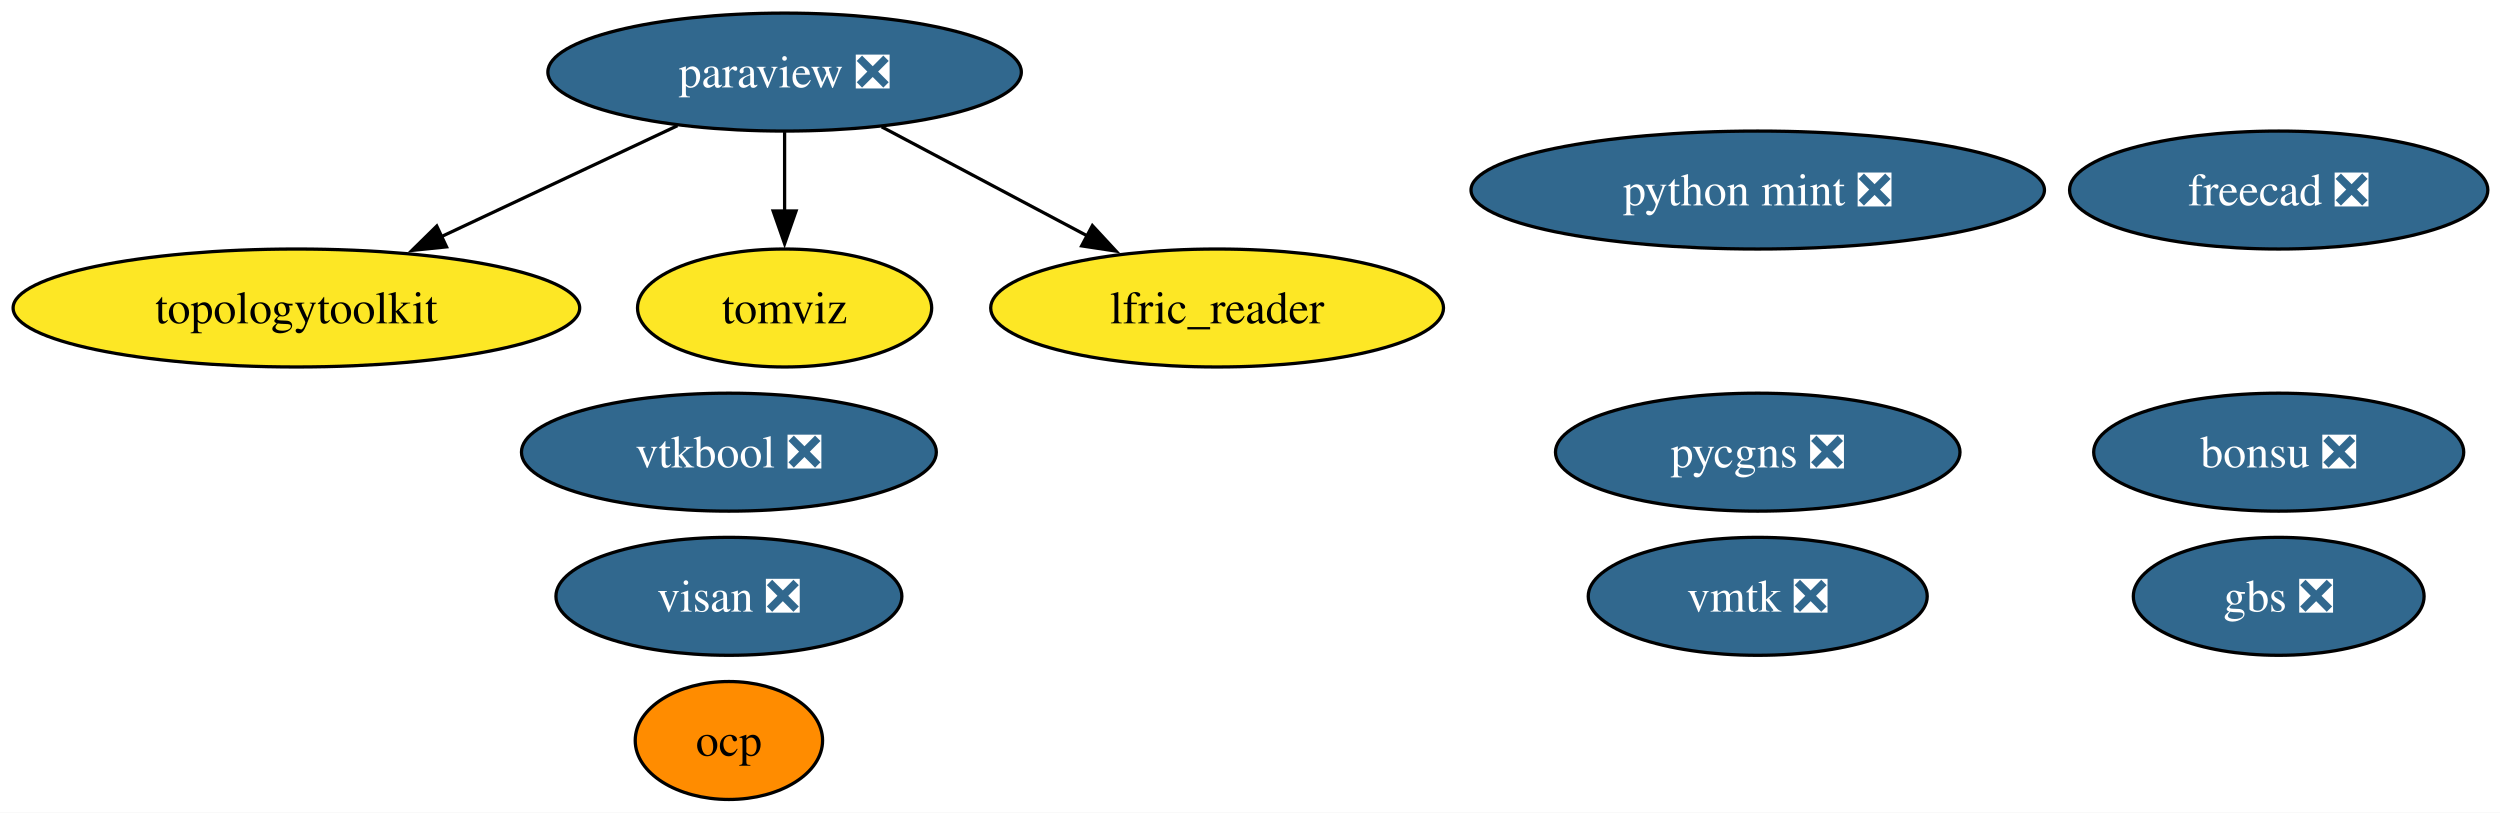
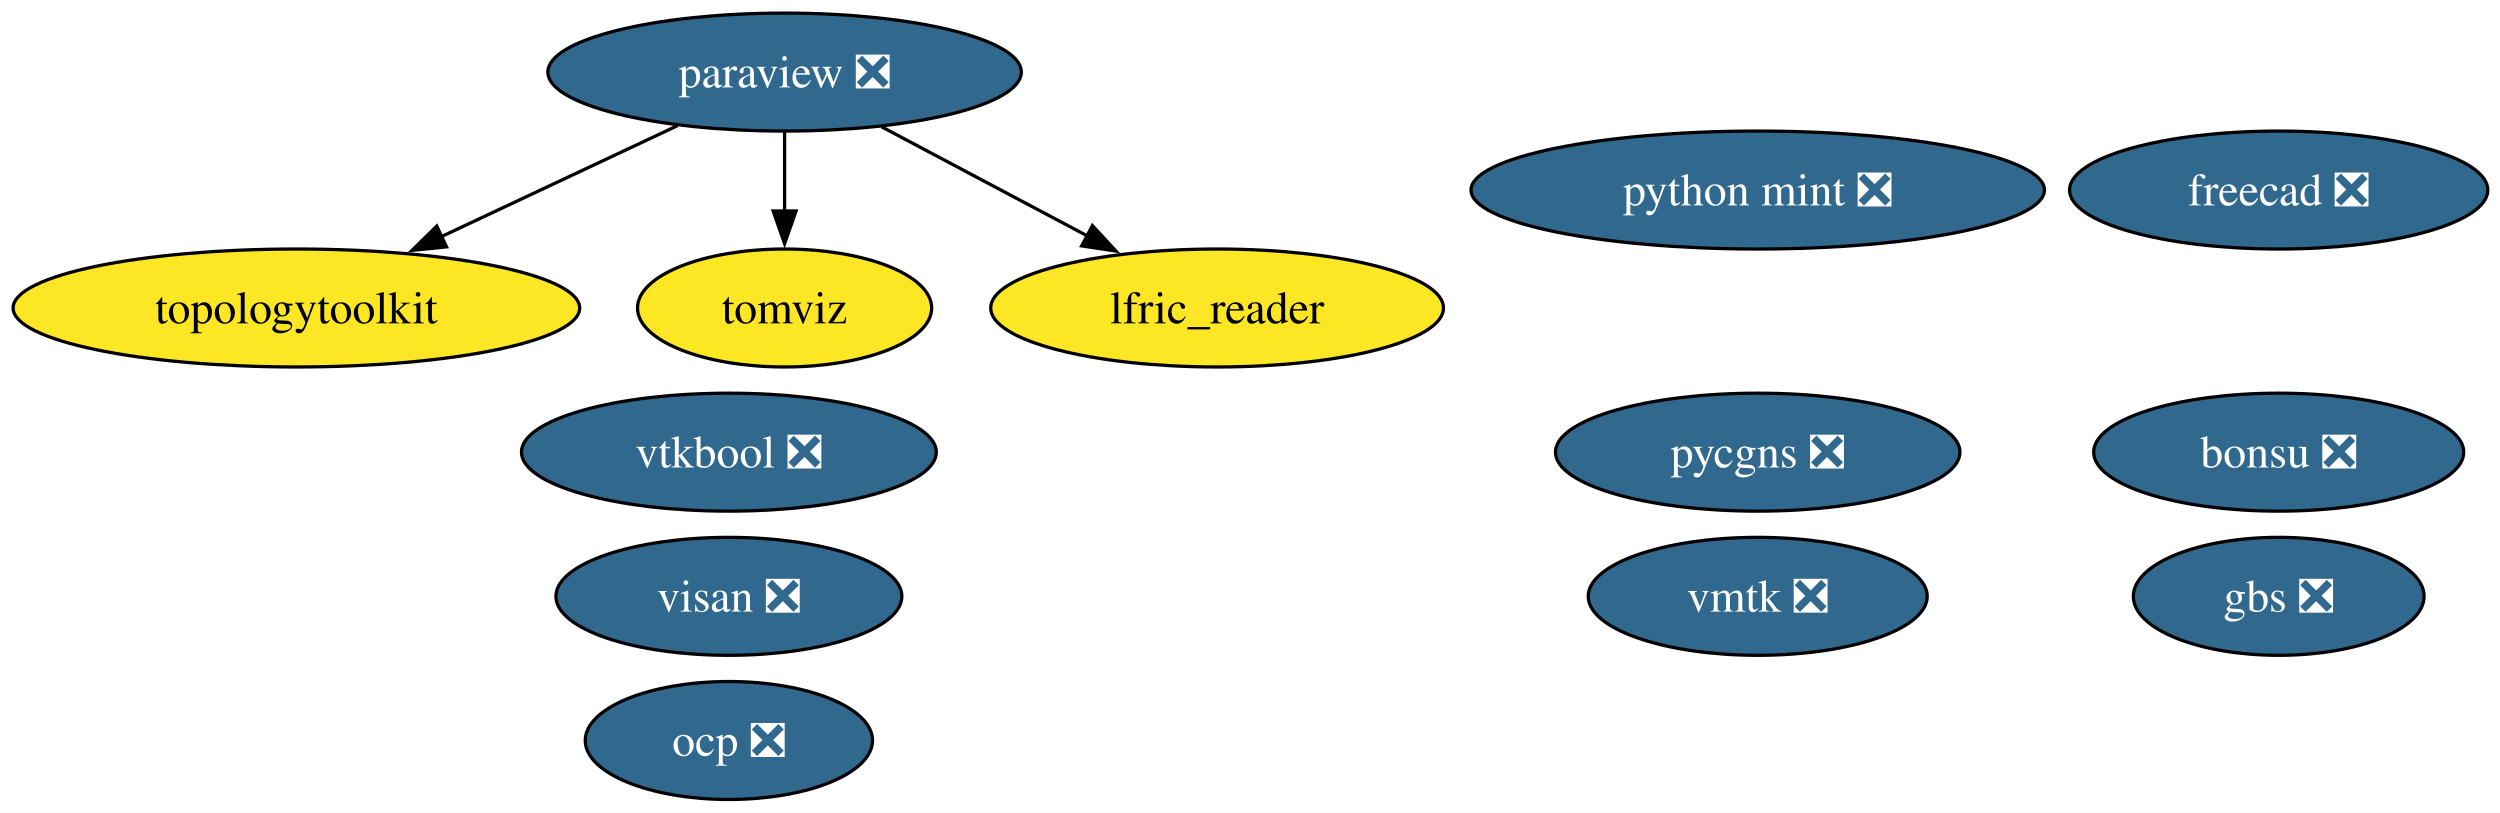
<svg xmlns="http://www.w3.org/2000/svg" xmlns:xlink="http://www.w3.org/1999/xlink" width="763pt" height="248pt" viewBox="0.00 0.00 763.00 248.00">
  <g id="graph0" class="graph" transform="scale(1 1) rotate(0) translate(4 244)">
    <polygon fill="white" stroke="none" points="-4,4 -4,-244 759.29,-244 759.29,4 -4,4" />
    <g id="node1" class="node">
      <g id="a_node1">
        <a xlink:href="https://github.com/conda-forge/paraview-feedstock/pull/337" xlink:title="paraview ❎">
          <ellipse fill="#31688e" stroke="black" cx="235.46" cy="-222" rx="72.25" ry="18" />
          <text xml:space="preserve" text-anchor="middle" x="235.46" y="-217.32" font-family="Times,serif" font-size="14.00" fill="white">paraview ❎</text>
        </a>
      </g>
    </g>
    <g id="node4" class="node">
      <g id="a_node4">
        <a xlink:href="https://github.com/conda-forge/topologytoolkit-feedstock" xlink:title="topologytoolkit">
          <ellipse fill="#fde725" stroke="black" cx="86.46" cy="-150" rx="86.46" ry="18" />
          <text xml:space="preserve" text-anchor="middle" x="86.46" y="-145.32" font-family="Times,serif" font-size="14.00">topologytoolkit</text>
        </a>
      </g>
    </g>
    <g id="edge3" class="edge">
      <path fill="none" stroke="black" d="M202.76,-205.64C181.59,-195.69 153.76,-182.62 130.63,-171.75" />
      <polygon fill="black" stroke="black" points="132.28,-168.66 121.74,-167.58 129.3,-175 132.28,-168.66" />
    </g>
    <g id="node5" class="node">
      <g id="a_node5">
        <a xlink:href="https://github.com/conda-forge/tomviz-feedstock" xlink:title="tomviz">
          <ellipse fill="#fde725" stroke="black" cx="235.46" cy="-150" rx="44.89" ry="18" />
          <text xml:space="preserve" text-anchor="middle" x="235.46" y="-145.32" font-family="Times,serif" font-size="14.00">tomviz</text>
        </a>
      </g>
    </g>
    <g id="edge2" class="edge">
      <path fill="none" stroke="black" d="M235.46,-203.7C235.46,-196.41 235.46,-187.73 235.46,-179.54" />
      <polygon fill="black" stroke="black" points="238.96,-179.62 235.46,-169.62 231.96,-179.62 238.96,-179.62" />
    </g>
    <g id="node8" class="node">
      <g id="a_node8">
        <a xlink:href="https://github.com/conda-forge/lfric_reader-feedstock" xlink:title="lfric_reader">
          <ellipse fill="#fde725" stroke="black" cx="367.46" cy="-150" rx="69.1" ry="18" />
          <text xml:space="preserve" text-anchor="middle" x="367.46" y="-145.32" font-family="Times,serif" font-size="14.00">lfric_reader</text>
        </a>
      </g>
    </g>
    <g id="edge1" class="edge">
      <path fill="none" stroke="black" d="M265.08,-205.29C283.59,-195.47 307.66,-182.71 327.8,-172.03" />
      <polygon fill="black" stroke="black" points="329.4,-175.14 336.6,-167.37 326.12,-168.96 329.4,-175.14" />
    </g>
    <g id="node2" class="node">
      <g id="a_node2">
        <a xlink:href="https://github.com/conda-forge/freecad-feedstock/pull/170" xlink:title="freecad ❎">
          <ellipse fill="#31688e" stroke="black" cx="691.46" cy="-186" rx="63.83" ry="18" />
          <text xml:space="preserve" text-anchor="middle" x="691.46" y="-181.32" font-family="Times,serif" font-size="14.00" fill="white">freecad ❎</text>
        </a>
      </g>
    </g>
    <g id="node3" class="node">
      <g id="a_node3">
        <a xlink:href="https://github.com/conda-forge/bonsu-feedstock/pull/99" xlink:title="bonsu ❎">
          <ellipse fill="#31688e" stroke="black" cx="691.46" cy="-106" rx="56.47" ry="18" />
          <text xml:space="preserve" text-anchor="middle" x="691.46" y="-101.33" font-family="Times,serif" font-size="14.00" fill="white">bonsu ❎</text>
        </a>
      </g>
    </g>
    <g id="node6" class="node">
      <g id="a_node6">
        <a xlink:href="https://github.com/conda-forge/python-mint-feedstock/pull/86" xlink:title="python mint ❎">
          <ellipse fill="#31688e" stroke="black" cx="532.46" cy="-186" rx="87.51" ry="18" />
          <text xml:space="preserve" text-anchor="middle" x="532.46" y="-181.32" font-family="Times,serif" font-size="14.00" fill="white">python mint ❎</text>
        </a>
      </g>
    </g>
    <g id="node7" class="node">
      <g id="a_node7">
        <a xlink:href="https://github.com/conda-forge/pycgns-feedstock/pull/60" xlink:title="pycgns ❎">
          <ellipse fill="#31688e" stroke="black" cx="532.46" cy="-106" rx="61.73" ry="18" />
          <text xml:space="preserve" text-anchor="middle" x="532.46" y="-101.33" font-family="Times,serif" font-size="14.00" fill="white">pycgns ❎</text>
        </a>
      </g>
    </g>
    <g id="node9" class="node">
      <g id="a_node9">
        <a xlink:href="https://github.com/conda-forge/visan-feedstock/pull/39" xlink:title="visan ❎">
          <ellipse fill="#31688e" stroke="black" cx="218.46" cy="-62" rx="52.79" ry="18" />
          <text xml:space="preserve" text-anchor="middle" x="218.46" y="-57.33" font-family="Times,serif" font-size="14.00" fill="white">visan ❎</text>
        </a>
      </g>
    </g>
    <g id="node10" class="node">
      <g id="a_node10">
        <a xlink:href="https://github.com/conda-forge/vmtk-feedstock/pull/45" xlink:title="vmtk ❎">
          <ellipse fill="#31688e" stroke="black" cx="532.46" cy="-62" rx="51.73" ry="18" />
          <text xml:space="preserve" text-anchor="middle" x="532.46" y="-57.33" font-family="Times,serif" font-size="14.00" fill="white">vmtk ❎</text>
        </a>
      </g>
    </g>
    <g id="node11" class="node">
      <g id="a_node11">
-         <a xlink:href="https://github.com/conda-forge/ocp-feedstock" xlink:title="ocp">
-           <ellipse fill="#ff8c00" stroke="black" cx="218.46" cy="-18" rx="28.59" ry="18" />
-           <text xml:space="preserve" text-anchor="middle" x="218.46" y="-13.32" font-family="Times,serif" font-size="14.00">ocp</text>
+         <a xlink:href="https://github.com/conda-forge/ocp-feedstock/pull/97" xlink:title="ocp ❎">
+           <ellipse fill="#31688e" stroke="black" cx="218.46" cy="-18" rx="43.84" ry="18" />
+           <text xml:space="preserve" text-anchor="middle" x="218.46" y="-13.32" font-family="Times,serif" font-size="14.00" fill="white">ocp ❎</text>
        </a>
      </g>
    </g>
    <g id="node12" class="node">
      <g id="a_node12">
        <a xlink:href="https://github.com/conda-forge/vtkbool-feedstock/pull/27" xlink:title="vtkbool ❎">
          <ellipse fill="#31688e" stroke="black" cx="218.46" cy="-106" rx="63.31" ry="18" />
          <text xml:space="preserve" text-anchor="middle" x="218.46" y="-101.33" font-family="Times,serif" font-size="14.00" fill="white">vtkbool ❎</text>
        </a>
      </g>
    </g>
    <g id="node13" class="node">
      <g id="a_node13">
        <a xlink:href="https://github.com/conda-forge/gbs-feedstock/pull/12" xlink:title="gbs ❎">
          <ellipse fill="#31688e" stroke="black" cx="691.46" cy="-62" rx="44.37" ry="18" />
          <text xml:space="preserve" text-anchor="middle" x="691.46" y="-57.33" font-family="Times,serif" font-size="14.00" fill="white">gbs ❎</text>
        </a>
      </g>
    </g>
  </g>
</svg>
